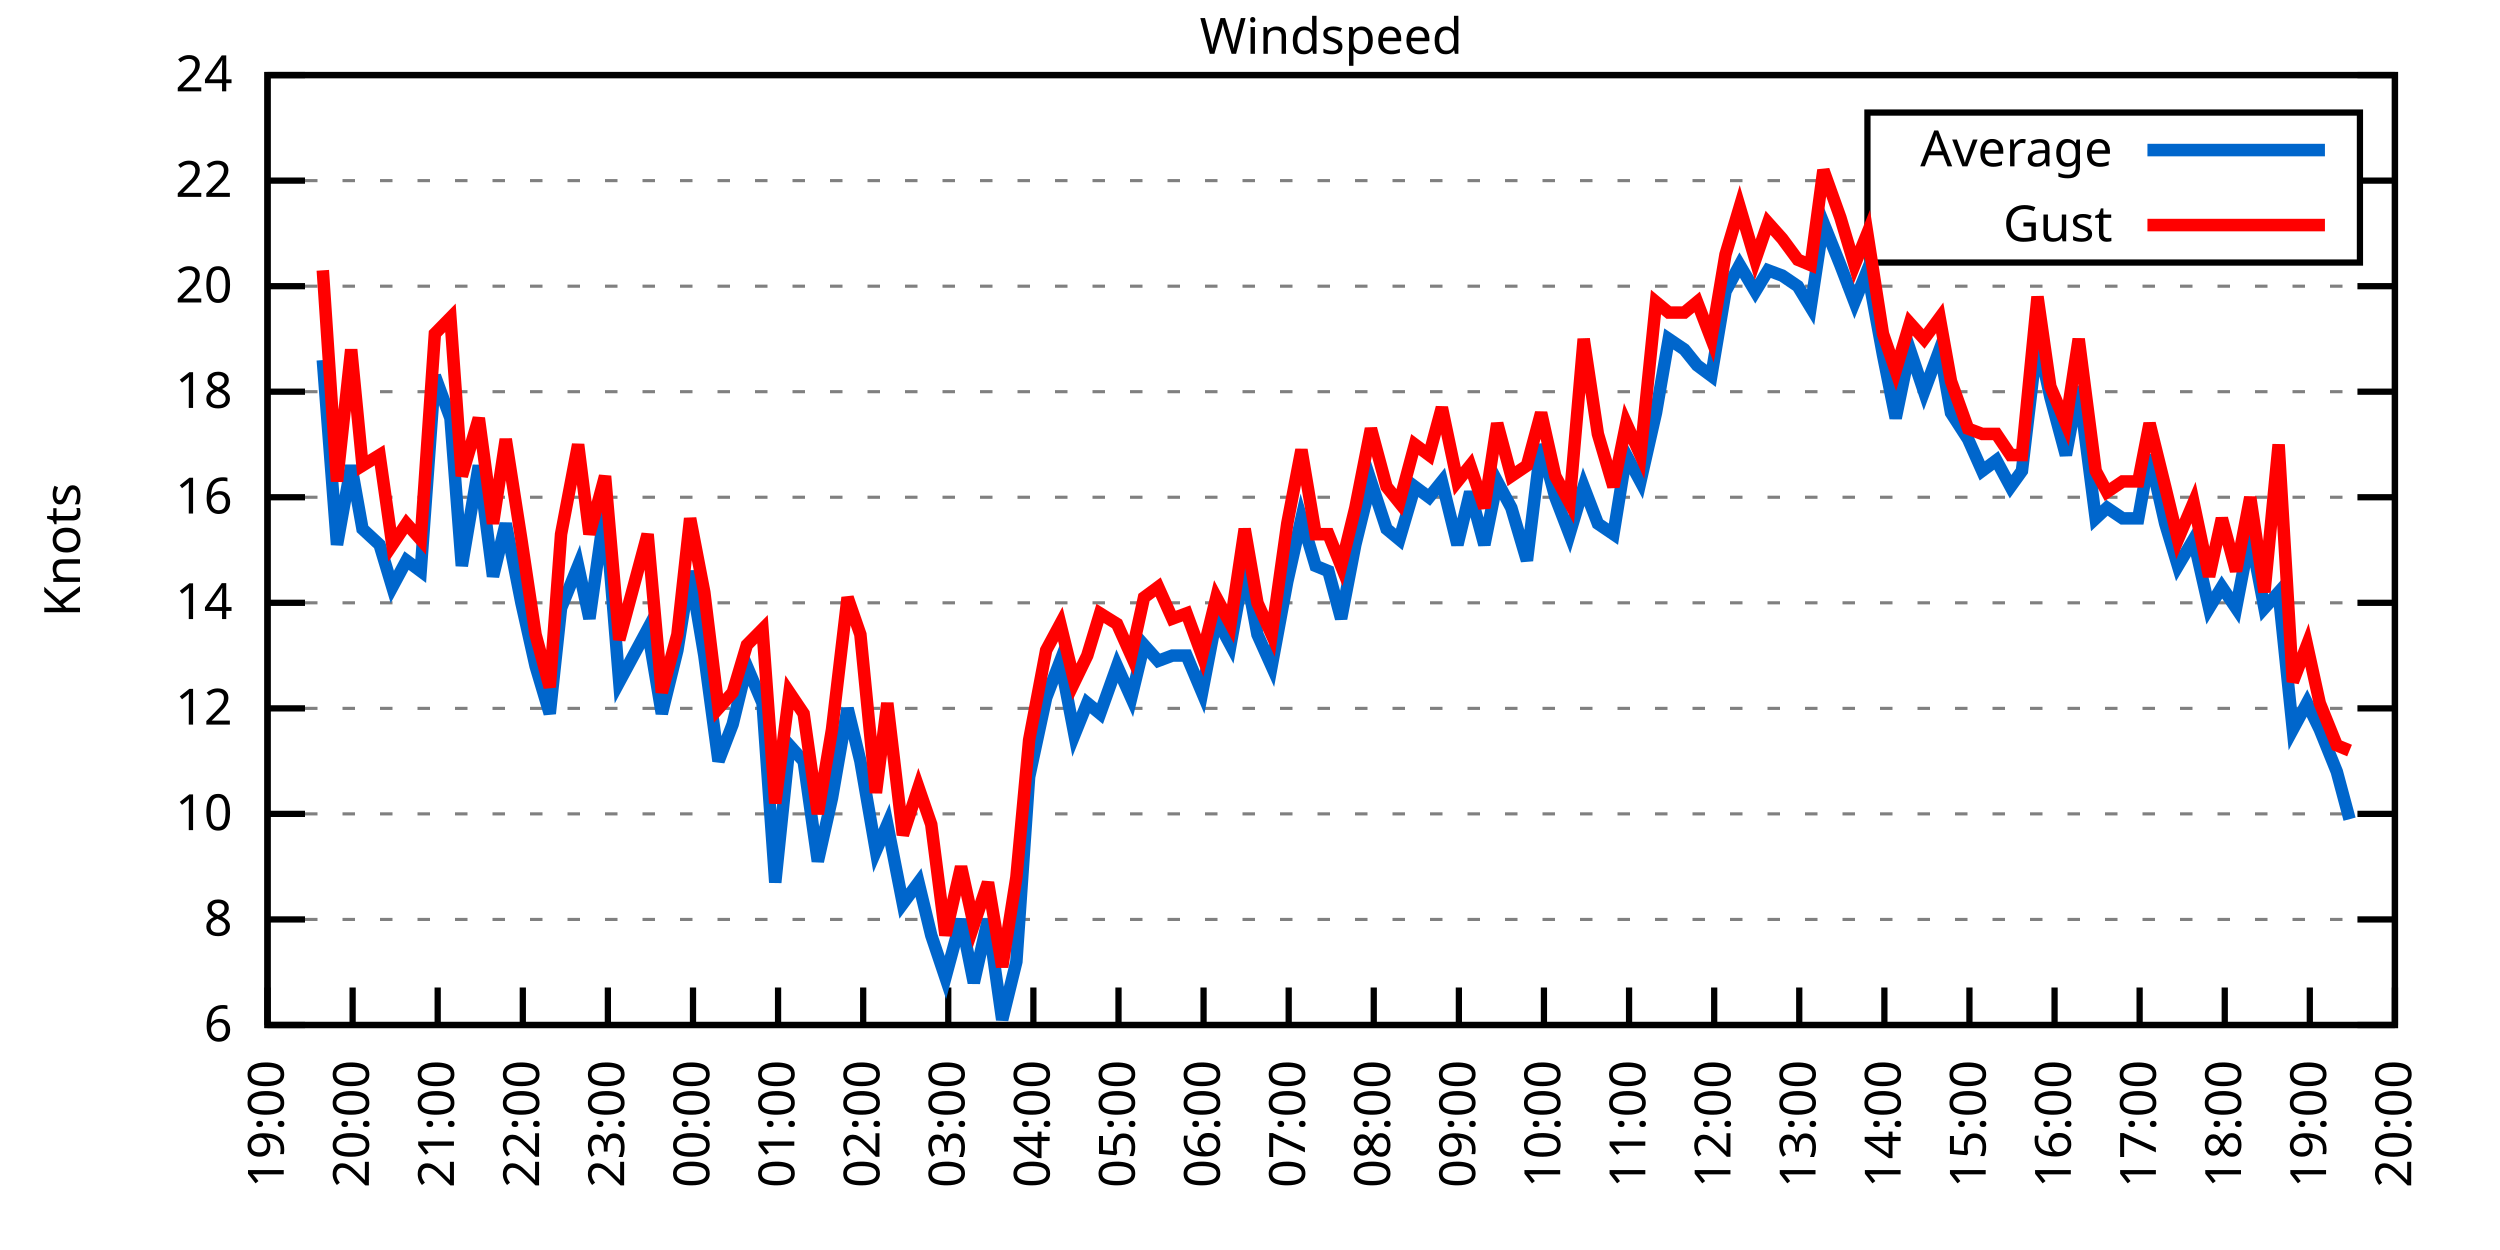
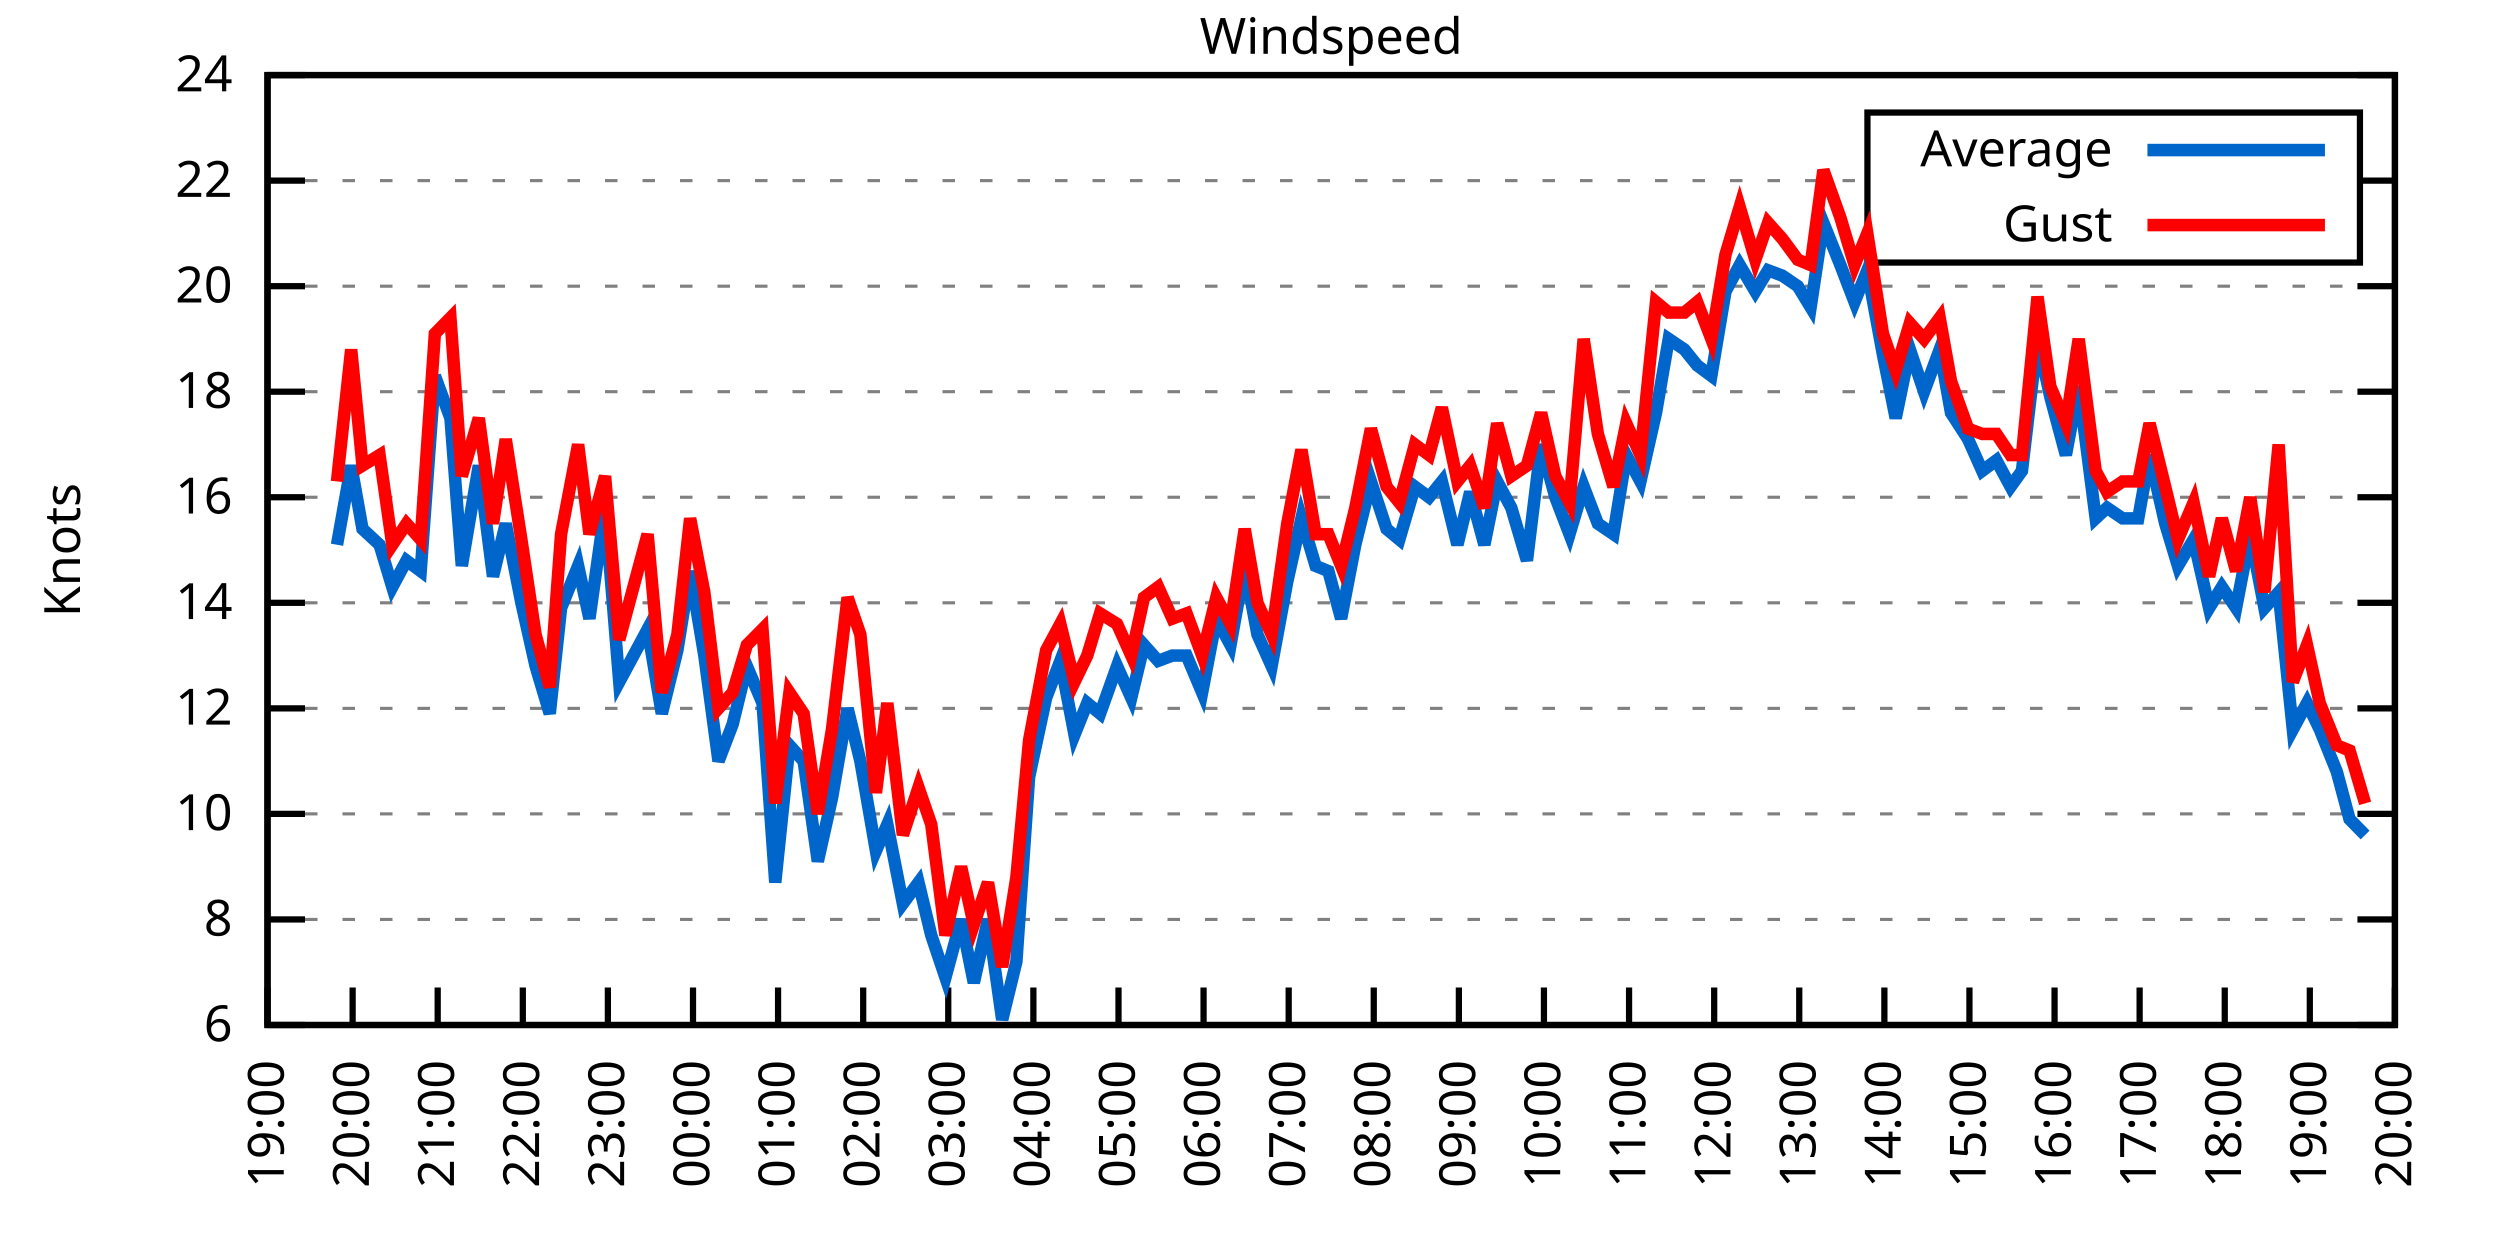
<svg xmlns="http://www.w3.org/2000/svg" xmlns:xlink="http://www.w3.org/1999/xlink" width="400" height="200" viewBox="0 0 400 200">
  <g id="gnuplot_canvas">
    <rect x="0" y="0" width="400" height="200" fill="none" />
    <defs>
      <circle id="gpDot" r="0.5" stroke-width="0.5" stroke="currentColor" />
      <path id="gpPt0" stroke-width="0.333" stroke="currentColor" d="M-1,0 h2 M0,-1 v2" />
      <path id="gpPt1" stroke-width="0.333" stroke="currentColor" d="M-1,-1 L1,1 M1,-1 L-1,1" />
      <path id="gpPt2" stroke-width="0.333" stroke="currentColor" d="M-1,0 L1,0 M0,-1 L0,1 M-1,-1 L1,1 M-1,1 L1,-1" />
      <rect id="gpPt3" stroke-width="0.333" stroke="currentColor" x="-1" y="-1" width="2" height="2" />
      <rect id="gpPt4" stroke-width="0.333" stroke="currentColor" fill="currentColor" x="-1" y="-1" width="2" height="2" />
      <circle id="gpPt5" stroke-width="0.333" stroke="currentColor" cx="0" cy="0" r="1" />
      <use xlink:href="#gpPt5" id="gpPt6" fill="currentColor" stroke="none" />
      <path id="gpPt7" stroke-width="0.333" stroke="currentColor" d="M0,-1.33 L-1.33,0.67 L1.33,0.67 z" />
      <use xlink:href="#gpPt7" id="gpPt8" fill="currentColor" stroke="none" />
      <use xlink:href="#gpPt7" id="gpPt9" stroke="currentColor" transform="rotate(180)" />
      <use xlink:href="#gpPt9" id="gpPt10" fill="currentColor" stroke="none" />
      <use xlink:href="#gpPt3" id="gpPt11" stroke="currentColor" transform="rotate(45)" />
      <use xlink:href="#gpPt11" id="gpPt12" fill="currentColor" stroke="none" />
      <path id="gpPt13" stroke-width="0.333" stroke="currentColor" d="M0,1.330 L1.265,0.411 L0.782,-1.067 L-0.782,-1.076 L-1.265,0.411 z" />
      <use xlink:href="#gpPt13" id="gpPt14" fill="currentColor" stroke="none" />
      <filter id="textbox" filterUnits="objectBoundingBox" x="0" y="0" height="1" width="1">
        <feFlood flood-color="white" flood-opacity="1" result="bgnd" />
        <feComposite in="SourceGraphic" in2="bgnd" operator="atop" />
      </filter>
      <filter id="greybox" filterUnits="objectBoundingBox" x="0" y="0" height="1" width="1">
        <feFlood flood-color="lightgrey" flood-opacity="1" result="grey" />
        <feComposite in="SourceGraphic" in2="grey" operator="atop" />
      </filter>
    </defs>
    <g fill="none" color="white" stroke="currentColor" stroke-width="1.00" stroke-linecap="butt" stroke-linejoin="miter">
</g>
    <g fill="none" color="black" stroke="currentColor" stroke-width="1.00" stroke-linecap="butt" stroke-linejoin="miter">
      <g stroke="none" shape-rendering="crispEdges">
        <polygon fill="rgb(255, 255, 255)" points="42.80,164.00 383.18,164.00 383.18,12.02 42.80,12.02 " />
      </g>
    </g>
    <g fill="none" color="black" stroke="currentColor" stroke-width="1.00" stroke-linecap="butt" stroke-linejoin="miter">
</g>
    <g fill="none" color="black" stroke="black" stroke-width="0.50" stroke-linecap="butt" stroke-linejoin="miter">
</g>
    <g fill="none" color="gray" stroke="currentColor" stroke-width="0.50" stroke-linecap="butt" stroke-linejoin="miter">
      <path stroke="gray" stroke-dasharray="2,4" class="gridline" d="M42.80,164.00 L383.19,164.00  " />
    </g>
    <g fill="none" color="gray" stroke="gray" stroke-width="1.00" stroke-linecap="butt" stroke-linejoin="miter">
</g>
    <g fill="none" color="black" stroke="currentColor" stroke-width="1.00" stroke-linecap="butt" stroke-linejoin="miter">
      <path stroke="black" d="M42.80,164.00 L48.80,164.00 M383.19,164.00 L377.19,164.00  " />
      <g transform="translate(37.20,166.60)" stroke="none" fill="black" font-family="Sans" font-size="8.00" text-anchor="end">
        <text>
          <tspan font-family="Sans"> 6</tspan>
        </text>
      </g>
    </g>
    <g fill="none" color="black" stroke="currentColor" stroke-width="1.00" stroke-linecap="butt" stroke-linejoin="miter">
</g>
    <g fill="none" color="black" stroke="black" stroke-width="0.50" stroke-linecap="butt" stroke-linejoin="miter">
</g>
    <g fill="none" color="gray" stroke="currentColor" stroke-width="0.50" stroke-linecap="butt" stroke-linejoin="miter">
      <path stroke="gray" stroke-dasharray="2,4" class="gridline" d="M42.80,147.11 L383.19,147.11  " />
    </g>
    <g fill="none" color="gray" stroke="gray" stroke-width="1.00" stroke-linecap="butt" stroke-linejoin="miter">
</g>
    <g fill="none" color="black" stroke="currentColor" stroke-width="1.00" stroke-linecap="butt" stroke-linejoin="miter">
      <path stroke="black" d="M42.80,147.11 L48.80,147.11 M383.19,147.11 L377.19,147.11  " />
      <g transform="translate(37.20,149.71)" stroke="none" fill="black" font-family="Sans" font-size="8.00" text-anchor="end">
        <text>
          <tspan font-family="Sans"> 8</tspan>
        </text>
      </g>
    </g>
    <g fill="none" color="black" stroke="currentColor" stroke-width="1.00" stroke-linecap="butt" stroke-linejoin="miter">
</g>
    <g fill="none" color="black" stroke="black" stroke-width="0.50" stroke-linecap="butt" stroke-linejoin="miter">
</g>
    <g fill="none" color="gray" stroke="currentColor" stroke-width="0.50" stroke-linecap="butt" stroke-linejoin="miter">
      <path stroke="gray" stroke-dasharray="2,4" class="gridline" d="M42.80,130.22 L383.19,130.22  " />
    </g>
    <g fill="none" color="gray" stroke="gray" stroke-width="1.00" stroke-linecap="butt" stroke-linejoin="miter">
</g>
    <g fill="none" color="black" stroke="currentColor" stroke-width="1.00" stroke-linecap="butt" stroke-linejoin="miter">
      <path stroke="black" d="M42.80,130.22 L48.80,130.22 M383.19,130.22 L377.19,130.22  " />
      <g transform="translate(37.20,132.82)" stroke="none" fill="black" font-family="Sans" font-size="8.00" text-anchor="end">
        <text>
          <tspan font-family="Sans"> 10</tspan>
        </text>
      </g>
    </g>
    <g fill="none" color="black" stroke="currentColor" stroke-width="1.00" stroke-linecap="butt" stroke-linejoin="miter">
</g>
    <g fill="none" color="black" stroke="black" stroke-width="0.50" stroke-linecap="butt" stroke-linejoin="miter">
</g>
    <g fill="none" color="gray" stroke="currentColor" stroke-width="0.50" stroke-linecap="butt" stroke-linejoin="miter">
      <path stroke="gray" stroke-dasharray="2,4" class="gridline" d="M42.80,113.34 L383.19,113.34  " />
    </g>
    <g fill="none" color="gray" stroke="gray" stroke-width="1.00" stroke-linecap="butt" stroke-linejoin="miter">
</g>
    <g fill="none" color="black" stroke="currentColor" stroke-width="1.00" stroke-linecap="butt" stroke-linejoin="miter">
      <path stroke="black" d="M42.80,113.34 L48.80,113.34 M383.19,113.34 L377.19,113.34  " />
      <g transform="translate(37.20,115.94)" stroke="none" fill="black" font-family="Sans" font-size="8.00" text-anchor="end">
        <text>
          <tspan font-family="Sans"> 12</tspan>
        </text>
      </g>
    </g>
    <g fill="none" color="black" stroke="currentColor" stroke-width="1.00" stroke-linecap="butt" stroke-linejoin="miter">
</g>
    <g fill="none" color="black" stroke="black" stroke-width="0.50" stroke-linecap="butt" stroke-linejoin="miter">
</g>
    <g fill="none" color="gray" stroke="currentColor" stroke-width="0.50" stroke-linecap="butt" stroke-linejoin="miter">
      <path stroke="gray" stroke-dasharray="2,4" class="gridline" d="M42.80,96.45 L383.19,96.45  " />
    </g>
    <g fill="none" color="gray" stroke="gray" stroke-width="1.00" stroke-linecap="butt" stroke-linejoin="miter">
</g>
    <g fill="none" color="black" stroke="currentColor" stroke-width="1.00" stroke-linecap="butt" stroke-linejoin="miter">
      <path stroke="black" d="M42.80,96.45 L48.80,96.45 M383.19,96.45 L377.19,96.45  " />
      <g transform="translate(37.20,99.05)" stroke="none" fill="black" font-family="Sans" font-size="8.00" text-anchor="end">
        <text>
          <tspan font-family="Sans"> 14</tspan>
        </text>
      </g>
    </g>
    <g fill="none" color="black" stroke="currentColor" stroke-width="1.00" stroke-linecap="butt" stroke-linejoin="miter">
</g>
    <g fill="none" color="black" stroke="black" stroke-width="0.50" stroke-linecap="butt" stroke-linejoin="miter">
</g>
    <g fill="none" color="gray" stroke="currentColor" stroke-width="0.50" stroke-linecap="butt" stroke-linejoin="miter">
      <path stroke="gray" stroke-dasharray="2,4" class="gridline" d="M42.80,79.56 L383.19,79.56  " />
    </g>
    <g fill="none" color="gray" stroke="gray" stroke-width="1.00" stroke-linecap="butt" stroke-linejoin="miter">
</g>
    <g fill="none" color="black" stroke="currentColor" stroke-width="1.00" stroke-linecap="butt" stroke-linejoin="miter">
      <path stroke="black" d="M42.80,79.56 L48.80,79.56 M383.19,79.56 L377.19,79.56  " />
      <g transform="translate(37.20,82.16)" stroke="none" fill="black" font-family="Sans" font-size="8.00" text-anchor="end">
        <text>
          <tspan font-family="Sans"> 16</tspan>
        </text>
      </g>
    </g>
    <g fill="none" color="black" stroke="currentColor" stroke-width="1.00" stroke-linecap="butt" stroke-linejoin="miter">
</g>
    <g fill="none" color="black" stroke="black" stroke-width="0.50" stroke-linecap="butt" stroke-linejoin="miter">
</g>
    <g fill="none" color="gray" stroke="currentColor" stroke-width="0.50" stroke-linecap="butt" stroke-linejoin="miter">
      <path stroke="gray" stroke-dasharray="2,4" class="gridline" d="M42.80,62.67 L383.19,62.67  " />
    </g>
    <g fill="none" color="gray" stroke="gray" stroke-width="1.00" stroke-linecap="butt" stroke-linejoin="miter">
</g>
    <g fill="none" color="black" stroke="currentColor" stroke-width="1.00" stroke-linecap="butt" stroke-linejoin="miter">
      <path stroke="black" d="M42.80,62.67 L48.80,62.67 M383.19,62.67 L377.19,62.67  " />
      <g transform="translate(37.20,65.27)" stroke="none" fill="black" font-family="Sans" font-size="8.00" text-anchor="end">
        <text>
          <tspan font-family="Sans"> 18</tspan>
        </text>
      </g>
    </g>
    <g fill="none" color="black" stroke="currentColor" stroke-width="1.00" stroke-linecap="butt" stroke-linejoin="miter">
</g>
    <g fill="none" color="black" stroke="black" stroke-width="0.50" stroke-linecap="butt" stroke-linejoin="miter">
</g>
    <g fill="none" color="gray" stroke="currentColor" stroke-width="0.50" stroke-linecap="butt" stroke-linejoin="miter">
      <path stroke="gray" stroke-dasharray="2,4" class="gridline" d="M42.80,45.79 L383.19,45.79  " />
    </g>
    <g fill="none" color="gray" stroke="gray" stroke-width="1.00" stroke-linecap="butt" stroke-linejoin="miter">
</g>
    <g fill="none" color="black" stroke="currentColor" stroke-width="1.00" stroke-linecap="butt" stroke-linejoin="miter">
      <path stroke="black" d="M42.80,45.79 L48.80,45.79 M383.19,45.79 L377.19,45.79  " />
      <g transform="translate(37.20,48.39)" stroke="none" fill="black" font-family="Sans" font-size="8.00" text-anchor="end">
        <text>
          <tspan font-family="Sans"> 20</tspan>
        </text>
      </g>
    </g>
    <g fill="none" color="black" stroke="currentColor" stroke-width="1.00" stroke-linecap="butt" stroke-linejoin="miter">
</g>
    <g fill="none" color="black" stroke="black" stroke-width="0.50" stroke-linecap="butt" stroke-linejoin="miter">
</g>
    <g fill="none" color="gray" stroke="currentColor" stroke-width="0.50" stroke-linecap="butt" stroke-linejoin="miter">
      <path stroke="gray" stroke-dasharray="2,4" class="gridline" d="M42.80,28.90 L298.79,28.90 M377.59,28.90 L383.19,28.90  " />
    </g>
    <g fill="none" color="gray" stroke="gray" stroke-width="1.00" stroke-linecap="butt" stroke-linejoin="miter">
</g>
    <g fill="none" color="black" stroke="currentColor" stroke-width="1.00" stroke-linecap="butt" stroke-linejoin="miter">
      <path stroke="black" d="M42.80,28.90 L48.80,28.90 M383.19,28.90 L377.19,28.90  " />
      <g transform="translate(37.20,31.50)" stroke="none" fill="black" font-family="Sans" font-size="8.00" text-anchor="end">
        <text>
          <tspan font-family="Sans"> 22</tspan>
        </text>
      </g>
    </g>
    <g fill="none" color="black" stroke="currentColor" stroke-width="1.00" stroke-linecap="butt" stroke-linejoin="miter">
</g>
    <g fill="none" color="black" stroke="black" stroke-width="0.50" stroke-linecap="butt" stroke-linejoin="miter">
</g>
    <g fill="none" color="gray" stroke="currentColor" stroke-width="0.50" stroke-linecap="butt" stroke-linejoin="miter">
      <path stroke="gray" stroke-dasharray="2,4" class="gridline" d="M42.80,12.01 L383.19,12.01  " />
    </g>
    <g fill="none" color="gray" stroke="gray" stroke-width="1.00" stroke-linecap="butt" stroke-linejoin="miter">
</g>
    <g fill="none" color="black" stroke="currentColor" stroke-width="1.00" stroke-linecap="butt" stroke-linejoin="miter">
      <path stroke="black" d="M42.80,12.01 L48.80,12.01 M383.19,12.01 L377.19,12.01  " />
      <g transform="translate(37.20,14.61)" stroke="none" fill="black" font-family="Sans" font-size="8.00" text-anchor="end">
        <text>
          <tspan font-family="Sans"> 24</tspan>
        </text>
      </g>
    </g>
    <g fill="none" color="black" stroke="currentColor" stroke-width="1.00" stroke-linecap="butt" stroke-linejoin="miter">
      <path stroke="black" d="M42.80,164.00 L42.80,158.00  " />
      <g transform="translate(45.40,169.60) rotate(270.00)" stroke="none" fill="black" font-family="Sans" font-size="8.00" text-anchor="end">
        <text>
          <tspan font-family="Sans">19:00</tspan>
        </text>
      </g>
    </g>
    <g fill="none" color="black" stroke="currentColor" stroke-width="1.00" stroke-linecap="butt" stroke-linejoin="miter">
      <path stroke="black" d="M56.42,164.00 L56.42,158.00  " />
      <g transform="translate(59.02,169.60) rotate(270.00)" stroke="none" fill="black" font-family="Sans" font-size="8.00" text-anchor="end">
        <text>
          <tspan font-family="Sans">20:00</tspan>
        </text>
      </g>
    </g>
    <g fill="none" color="black" stroke="currentColor" stroke-width="1.00" stroke-linecap="butt" stroke-linejoin="miter">
      <path stroke="black" d="M70.03,164.00 L70.03,158.00  " />
      <g transform="translate(72.63,169.60) rotate(270.00)" stroke="none" fill="black" font-family="Sans" font-size="8.00" text-anchor="end">
        <text>
          <tspan font-family="Sans">21:00</tspan>
        </text>
      </g>
    </g>
    <g fill="none" color="black" stroke="currentColor" stroke-width="1.00" stroke-linecap="butt" stroke-linejoin="miter">
      <path stroke="black" d="M83.65,164.00 L83.65,158.00  " />
      <g transform="translate(86.25,169.60) rotate(270.00)" stroke="none" fill="black" font-family="Sans" font-size="8.00" text-anchor="end">
        <text>
          <tspan font-family="Sans">22:00</tspan>
        </text>
      </g>
    </g>
    <g fill="none" color="black" stroke="currentColor" stroke-width="1.00" stroke-linecap="butt" stroke-linejoin="miter">
      <path stroke="black" d="M97.26,164.00 L97.26,158.00  " />
      <g transform="translate(99.86,169.60) rotate(270.00)" stroke="none" fill="black" font-family="Sans" font-size="8.00" text-anchor="end">
        <text>
          <tspan font-family="Sans">23:00</tspan>
        </text>
      </g>
    </g>
    <g fill="none" color="black" stroke="currentColor" stroke-width="1.00" stroke-linecap="butt" stroke-linejoin="miter">
      <path stroke="black" d="M110.88,164.00 L110.88,158.00  " />
      <g transform="translate(113.48,169.60) rotate(270.00)" stroke="none" fill="black" font-family="Sans" font-size="8.00" text-anchor="end">
        <text>
          <tspan font-family="Sans">00:00</tspan>
        </text>
      </g>
    </g>
    <g fill="none" color="black" stroke="currentColor" stroke-width="1.00" stroke-linecap="butt" stroke-linejoin="miter">
      <path stroke="black" d="M124.49,164.00 L124.49,158.00  " />
      <g transform="translate(127.09,169.60) rotate(270.00)" stroke="none" fill="black" font-family="Sans" font-size="8.00" text-anchor="end">
        <text>
          <tspan font-family="Sans">01:00</tspan>
        </text>
      </g>
    </g>
    <g fill="none" color="black" stroke="currentColor" stroke-width="1.00" stroke-linecap="butt" stroke-linejoin="miter">
      <path stroke="black" d="M138.11,164.00 L138.11,158.00  " />
      <g transform="translate(140.71,169.60) rotate(270.00)" stroke="none" fill="black" font-family="Sans" font-size="8.00" text-anchor="end">
        <text>
          <tspan font-family="Sans">02:00</tspan>
        </text>
      </g>
    </g>
    <g fill="none" color="black" stroke="currentColor" stroke-width="1.00" stroke-linecap="butt" stroke-linejoin="miter">
      <path stroke="black" d="M151.72,164.00 L151.72,158.00  " />
      <g transform="translate(154.32,169.60) rotate(270.00)" stroke="none" fill="black" font-family="Sans" font-size="8.00" text-anchor="end">
        <text>
          <tspan font-family="Sans">03:00</tspan>
        </text>
      </g>
    </g>
    <g fill="none" color="black" stroke="currentColor" stroke-width="1.00" stroke-linecap="butt" stroke-linejoin="miter">
      <path stroke="black" d="M165.34,164.00 L165.34,158.00  " />
      <g transform="translate(167.94,169.60) rotate(270.00)" stroke="none" fill="black" font-family="Sans" font-size="8.00" text-anchor="end">
        <text>
          <tspan font-family="Sans">04:00</tspan>
        </text>
      </g>
    </g>
    <g fill="none" color="black" stroke="currentColor" stroke-width="1.00" stroke-linecap="butt" stroke-linejoin="miter">
      <path stroke="black" d="M178.96,164.00 L178.96,158.00  " />
      <g transform="translate(181.56,169.60) rotate(270.00)" stroke="none" fill="black" font-family="Sans" font-size="8.00" text-anchor="end">
        <text>
          <tspan font-family="Sans">05:00</tspan>
        </text>
      </g>
    </g>
    <g fill="none" color="black" stroke="currentColor" stroke-width="1.00" stroke-linecap="butt" stroke-linejoin="miter">
      <path stroke="black" d="M192.57,164.00 L192.57,158.00  " />
      <g transform="translate(195.17,169.60) rotate(270.00)" stroke="none" fill="black" font-family="Sans" font-size="8.00" text-anchor="end">
        <text>
          <tspan font-family="Sans">06:00</tspan>
        </text>
      </g>
    </g>
    <g fill="none" color="black" stroke="currentColor" stroke-width="1.00" stroke-linecap="butt" stroke-linejoin="miter">
      <path stroke="black" d="M206.19,164.00 L206.19,158.00  " />
      <g transform="translate(208.79,169.60) rotate(270.00)" stroke="none" fill="black" font-family="Sans" font-size="8.00" text-anchor="end">
        <text>
          <tspan font-family="Sans">07:00</tspan>
        </text>
      </g>
    </g>
    <g fill="none" color="black" stroke="currentColor" stroke-width="1.00" stroke-linecap="butt" stroke-linejoin="miter">
      <path stroke="black" d="M219.80,164.00 L219.80,158.00  " />
      <g transform="translate(222.40,169.60) rotate(270.00)" stroke="none" fill="black" font-family="Sans" font-size="8.00" text-anchor="end">
        <text>
          <tspan font-family="Sans">08:00</tspan>
        </text>
      </g>
    </g>
    <g fill="none" color="black" stroke="currentColor" stroke-width="1.00" stroke-linecap="butt" stroke-linejoin="miter">
      <path stroke="black" d="M233.42,164.00 L233.42,158.00  " />
      <g transform="translate(236.02,169.60) rotate(270.00)" stroke="none" fill="black" font-family="Sans" font-size="8.00" text-anchor="end">
        <text>
          <tspan font-family="Sans">09:00</tspan>
        </text>
      </g>
    </g>
    <g fill="none" color="black" stroke="currentColor" stroke-width="1.00" stroke-linecap="butt" stroke-linejoin="miter">
      <path stroke="black" d="M247.03,164.00 L247.03,158.00  " />
      <g transform="translate(249.63,169.60) rotate(270.00)" stroke="none" fill="black" font-family="Sans" font-size="8.00" text-anchor="end">
        <text>
          <tspan font-family="Sans">10:00</tspan>
        </text>
      </g>
    </g>
    <g fill="none" color="black" stroke="currentColor" stroke-width="1.00" stroke-linecap="butt" stroke-linejoin="miter">
      <path stroke="black" d="M260.65,164.00 L260.65,158.00  " />
      <g transform="translate(263.25,169.60) rotate(270.00)" stroke="none" fill="black" font-family="Sans" font-size="8.00" text-anchor="end">
        <text>
          <tspan font-family="Sans">11:00</tspan>
        </text>
      </g>
    </g>
    <g fill="none" color="black" stroke="currentColor" stroke-width="1.00" stroke-linecap="butt" stroke-linejoin="miter">
      <path stroke="black" d="M274.27,164.00 L274.27,158.00  " />
      <g transform="translate(276.87,169.60) rotate(270.00)" stroke="none" fill="black" font-family="Sans" font-size="8.00" text-anchor="end">
        <text>
          <tspan font-family="Sans">12:00</tspan>
        </text>
      </g>
    </g>
    <g fill="none" color="black" stroke="currentColor" stroke-width="1.00" stroke-linecap="butt" stroke-linejoin="miter">
      <path stroke="black" d="M287.88,164.00 L287.88,158.00  " />
      <g transform="translate(290.48,169.60) rotate(270.00)" stroke="none" fill="black" font-family="Sans" font-size="8.00" text-anchor="end">
        <text>
          <tspan font-family="Sans">13:00</tspan>
        </text>
      </g>
    </g>
    <g fill="none" color="black" stroke="currentColor" stroke-width="1.00" stroke-linecap="butt" stroke-linejoin="miter">
      <path stroke="black" d="M301.50,164.00 L301.50,158.00  " />
      <g transform="translate(304.10,169.60) rotate(270.00)" stroke="none" fill="black" font-family="Sans" font-size="8.00" text-anchor="end">
        <text>
          <tspan font-family="Sans">14:00</tspan>
        </text>
      </g>
    </g>
    <g fill="none" color="black" stroke="currentColor" stroke-width="1.00" stroke-linecap="butt" stroke-linejoin="miter">
      <path stroke="black" d="M315.11,164.00 L315.11,158.00  " />
      <g transform="translate(317.71,169.60) rotate(270.00)" stroke="none" fill="black" font-family="Sans" font-size="8.00" text-anchor="end">
        <text>
          <tspan font-family="Sans">15:00</tspan>
        </text>
      </g>
    </g>
    <g fill="none" color="black" stroke="currentColor" stroke-width="1.00" stroke-linecap="butt" stroke-linejoin="miter">
      <path stroke="black" d="M328.73,164.00 L328.73,158.00  " />
      <g transform="translate(331.33,169.60) rotate(270.00)" stroke="none" fill="black" font-family="Sans" font-size="8.00" text-anchor="end">
        <text>
          <tspan font-family="Sans">16:00</tspan>
        </text>
      </g>
    </g>
    <g fill="none" color="black" stroke="currentColor" stroke-width="1.00" stroke-linecap="butt" stroke-linejoin="miter">
      <path stroke="black" d="M342.34,164.00 L342.34,158.00  " />
      <g transform="translate(344.94,169.60) rotate(270.00)" stroke="none" fill="black" font-family="Sans" font-size="8.00" text-anchor="end">
        <text>
          <tspan font-family="Sans">17:00</tspan>
        </text>
      </g>
    </g>
    <g fill="none" color="black" stroke="currentColor" stroke-width="1.00" stroke-linecap="butt" stroke-linejoin="miter">
      <path stroke="black" d="M355.96,164.00 L355.96,158.00  " />
      <g transform="translate(358.56,169.60) rotate(270.00)" stroke="none" fill="black" font-family="Sans" font-size="8.00" text-anchor="end">
        <text>
          <tspan font-family="Sans">18:00</tspan>
        </text>
      </g>
    </g>
    <g fill="none" color="black" stroke="currentColor" stroke-width="1.00" stroke-linecap="butt" stroke-linejoin="miter">
      <path stroke="black" d="M369.57,164.00 L369.57,158.00  " />
      <g transform="translate(372.17,169.60) rotate(270.00)" stroke="none" fill="black" font-family="Sans" font-size="8.00" text-anchor="end">
        <text>
          <tspan font-family="Sans">19:00</tspan>
        </text>
      </g>
    </g>
    <g fill="none" color="black" stroke="currentColor" stroke-width="1.00" stroke-linecap="butt" stroke-linejoin="miter">
      <path stroke="black" d="M383.19,164.00 L383.19,158.00  " />
      <g transform="translate(385.79,169.60) rotate(270.00)" stroke="none" fill="black" font-family="Sans" font-size="8.00" text-anchor="end">
        <text>
          <tspan font-family="Sans">20:00</tspan>
        </text>
      </g>
    </g>
    <g fill="none" color="black" stroke="currentColor" stroke-width="1.00" stroke-linecap="butt" stroke-linejoin="miter">
</g>
    <g fill="none" color="black" stroke="currentColor" stroke-width="1.00" stroke-linecap="butt" stroke-linejoin="miter">
      <path stroke="black" d="M42.80,12.01 L42.80,164.00 L383.19,164.00 L383.19,12.01 L42.80,12.01 Z  " />
    </g>
    <g fill="none" color="black" stroke="currentColor" stroke-width="1.00" stroke-linecap="butt" stroke-linejoin="miter">
</g>
    <g fill="none" color="black" stroke="currentColor" stroke-width="1.00" stroke-linecap="butt" stroke-linejoin="miter">
      <path stroke="black" d="M298.79,42.01 L298.79,18.01 L377.59,18.01 L377.59,42.01 L298.79,42.01 Z  " />
    </g>
    <g id="Windspeed_plot_1">
      <g fill="none" color="white" stroke="black" stroke-width="2.00" stroke-linecap="butt" stroke-linejoin="miter">
</g>
      <g fill="none" color="black" stroke="currentColor" stroke-width="2.00" stroke-linecap="butt" stroke-linejoin="miter">
        <g transform="translate(337.99,26.61)" stroke="none" fill="black" font-family="Sans" font-size="8.00" text-anchor="end">
          <text>
            <tspan font-family="Sans">Average</tspan>
          </text>
        </g>
      </g>
      <g fill="none" color="black" stroke="currentColor" stroke-width="2.00" stroke-linecap="butt" stroke-linejoin="miter">
-         <path stroke="rgb(  0, 102, 204)" d="M343.59,24.01 L371.99,24.01 M51.65,57.61 L53.92,87.16 L56.19,74.49 L58.00,84.63 L60.73,87.16 L62.77,93.92   L65.04,89.69 L67.31,91.38 L69.58,60.14 L72.07,66.90 L73.89,90.54 L76.61,74.49 L78.88,92.23 L80.92,83.78   L83.42,96.45 L85.69,106.58 L87.96,114.18 L89.77,97.29 L92.50,90.54 L94.31,98.98 L96.81,81.25 L99.08,109.11   L103.62,100.67 L105.89,114.18 L108.38,104.05 L110.42,91.38 L112.69,104.89 L114.96,121.78 L117.23,115.87 L119.50,106.58   L122.00,112.49 L124.04,141.20 L126.31,119.25 L128.58,121.78 L130.85,137.82 L133.12,127.69 L135.61,113.34 L137.66,121.78   L140.15,136.14 L141.97,131.91 L144.46,144.58 L146.96,141.20 L149.00,149.65 L151.27,156.40 L153.77,147.11 L155.81,157.24   L158.08,147.11 L160.35,163.16 L162.62,153.87 L164.66,124.31 L167.38,111.65 L169.65,105.74 L171.92,117.56 L173.96,112.49   L176.01,114.18 L178.73,106.58 L181.00,111.65 L183.04,103.20 L185.31,105.74 L187.58,104.89 L189.85,104.89 L192.34,110.80   L194.61,98.98 L196.88,103.20 L199.15,90.54 L201.19,101.52 L203.46,106.58 L205.96,93.07 L208.23,82.94 L210.50,90.54   L212.54,91.38 L214.58,98.98 L216.85,87.16 L219.35,77.03 L221.85,84.63 L223.89,86.32 L226.38,77.87 L228.65,79.56   L230.70,77.03 L233.19,87.16 L235.23,78.72 L237.50,87.16 L239.55,77.03 L241.81,81.25 L244.31,89.69 L246.58,71.12   L248.85,79.56 L251.12,85.47 L253.39,77.87 L255.66,83.78 L258.15,85.47 L260.20,72.81 L262.47,77.03 L264.96,66.05   L267.00,54.23 L269.50,55.92 L271.54,58.45 L273.81,60.14 L276.08,46.63 L278.35,42.41 L280.85,46.63 L282.89,43.25   L285.16,44.10 L287.65,45.79 L289.70,49.16 L291.74,35.65 L294.46,42.41 L296.73,48.32 L298.77,43.25 L301.27,56.76   L303.31,66.90 L305.58,55.92 L307.85,62.67 L310.35,55.92 L312.16,66.05 L314.89,70.27 L317.15,75.34 L319.42,73.65   L321.69,77.87 L323.51,75.34 L326.00,54.23 L328.05,63.52 L330.54,72.81 L332.59,61.83 L335.31,82.94 L337.12,81.25   L339.62,82.94 L342.12,82.94 L343.93,72.81 L346.43,83.78 L348.47,90.54 L350.97,86.32 L353.46,97.29 L355.50,93.92   L357.77,97.29 L360.04,85.47 L362.31,97.29 L364.58,94.76 L366.85,116.71 L369.12,112.49 L371.16,116.71 L373.89,123.47   L375.93,131.07  " />
+         <path stroke="rgb(  0, 102, 204)" d="M343.59,24.01 L371.99,24.01 M53.92,87.16 L56.19,74.49 L58.00,84.63 L60.73,87.16 L62.77,93.92 L65.04,89.69   L67.31,91.38 L69.58,60.14 L72.07,66.90 L73.89,90.54 L76.61,74.49 L78.88,92.23 L80.92,83.78 L83.42,96.45   L85.69,106.58 L87.96,114.18 L89.77,97.29 L92.50,90.54 L94.31,98.98 L96.81,81.25 L99.08,109.11 L103.62,100.67   L105.89,114.18 L108.38,104.05 L110.42,91.38 L112.69,104.89 L114.96,121.78 L117.23,115.87 L119.50,106.58 L122.00,112.49   L124.04,141.20 L126.31,119.25 L128.58,121.78 L130.85,137.82 L133.12,127.69 L135.61,113.34 L137.66,121.78 L140.15,136.14   L141.97,131.91 L144.46,144.58 L146.96,141.20 L149.00,149.65 L151.27,156.40 L153.77,147.11 L155.81,157.24 L158.08,147.11   L160.35,163.16 L162.62,153.87 L164.66,124.31 L167.38,111.65 L169.65,105.74 L171.92,117.56 L173.96,112.49 L176.01,114.18   L178.73,106.58 L181.00,111.65 L183.04,103.20 L185.31,105.74 L187.58,104.89 L189.85,104.89 L192.34,110.80 L194.61,98.98   L196.88,103.20 L199.15,90.54 L201.19,101.52 L203.46,106.58 L205.96,93.07 L208.23,82.94 L210.50,90.54 L212.54,91.38   L214.58,98.98 L216.85,87.16 L219.35,77.03 L221.85,84.63 L223.89,86.32 L226.38,77.87 L228.65,79.56 L230.70,77.03   L233.19,87.16 L235.23,78.72 L237.50,87.16 L239.55,77.03 L241.81,81.25 L244.31,89.69 L246.58,71.12 L248.85,79.56   L251.12,85.47 L253.39,77.87 L255.66,83.78 L258.15,85.47 L260.20,72.81 L262.47,77.03 L264.96,66.05 L267.00,54.23   L269.50,55.92 L271.54,58.45 L273.81,60.14 L276.08,46.63 L278.35,42.41 L280.85,46.63 L282.89,43.25 L285.16,44.10   L287.65,45.79 L289.70,49.16 L291.74,35.65 L294.46,42.41 L296.73,48.32 L298.77,43.25 L301.27,56.76 L303.31,66.90   L305.58,55.92 L307.85,62.67 L310.35,55.92 L312.16,66.05 L314.89,70.27 L317.15,75.34 L319.42,73.65 L321.69,77.87   L323.51,75.34 L326.00,54.23 L328.05,63.52 L330.54,72.81 L332.59,61.83 L335.31,82.94 L337.12,81.25 L339.62,82.94   L342.12,82.94 L343.93,72.81 L346.43,83.78 L348.47,90.54 L350.97,86.32 L353.46,97.29 L355.50,93.92 L357.77,97.29   L360.04,85.47 L362.31,97.29 L364.58,94.76 L366.85,116.71 L369.12,112.49 L371.16,116.71 L373.89,123.47 L375.93,131.07   L378.42,133.60  " />
      </g>
    </g>
    <g id="Windspeed_plot_2">
      <g fill="none" color="black" stroke="currentColor" stroke-width="2.00" stroke-linecap="butt" stroke-linejoin="miter">
        <g transform="translate(337.99,38.61)" stroke="none" fill="black" font-family="Sans" font-size="8.00" text-anchor="end">
          <text>
            <tspan font-family="Sans">Gust</tspan>
          </text>
        </g>
      </g>
      <g fill="none" color="black" stroke="currentColor" stroke-width="2.00" stroke-linecap="butt" stroke-linejoin="miter">
-         <path stroke="rgb(255,   0,   0)" d="M343.59,36.01 L371.99,36.01 M51.65,43.25 L53.92,77.03 L56.19,55.92 L58.00,74.49 L60.73,72.81 L62.77,87.16   L65.04,83.78 L67.31,86.32 L69.58,53.39 L72.07,50.85 L73.89,76.18 L76.61,66.90 L78.88,83.78 L80.92,70.27   L83.42,86.32 L85.69,101.52 L87.96,109.96 L89.77,85.47 L92.50,71.12 L94.31,85.47 L96.81,76.18 L99.08,102.36   L103.62,85.47 L105.89,110.80 L108.38,101.52 L110.42,82.94 L112.69,94.76 L114.96,113.34 L117.23,110.80 L119.50,103.20   L122.00,100.67 L124.04,128.54 L126.31,110.80 L128.58,114.18 L130.85,130.22 L133.12,116.71 L135.61,95.60 L137.66,101.52   L140.15,126.85 L141.97,112.49 L144.46,133.60 L146.96,126.00 L149.00,131.91 L151.27,149.65 L153.77,138.67 L155.81,147.96   L158.08,141.20 L160.35,154.71 L162.62,140.36 L164.66,118.40 L167.38,104.05 L169.65,99.83 L171.92,109.11 L173.96,104.89   L176.01,98.14 L178.73,99.83 L181.00,104.89 L183.04,95.60 L185.31,93.92 L187.58,98.98 L189.85,98.14 L192.34,104.89   L194.61,95.60 L196.88,99.83 L199.15,84.63 L201.19,96.45 L203.46,101.52 L205.96,83.78 L208.23,71.96 L210.50,85.47   L212.54,85.47 L214.58,90.54 L216.85,81.25 L219.35,68.58 L221.85,77.87 L223.89,80.41 L226.38,71.12 L228.65,72.81   L230.70,65.21 L233.19,77.03 L235.23,74.49 L237.50,81.25 L239.55,67.74 L241.81,76.18 L244.31,74.49 L246.58,66.05   L248.85,76.18 L251.12,80.41 L253.39,54.23 L255.66,69.43 L258.15,77.87 L260.20,67.74 L262.47,72.81 L264.96,48.32   L267.00,50.01 L269.50,50.01 L271.54,48.32 L273.81,54.23 L276.08,40.72 L278.35,33.12 L280.85,41.56 L282.89,35.65   L285.16,38.19 L287.65,41.56 L289.70,42.41 L291.74,27.21 L294.46,34.81 L296.73,42.41 L298.77,37.34 L301.27,53.39   L303.31,59.30 L305.58,51.70 L307.85,54.23 L310.35,50.85 L312.16,60.98 L314.89,68.58 L317.15,69.43 L319.42,69.43   L321.69,72.81 L323.51,72.81 L326.00,47.47 L328.05,61.83 L330.54,67.74 L332.59,54.23 L335.31,75.34 L337.12,78.72   L339.62,77.03 L342.12,77.03 L343.93,67.74 L346.43,77.87 L348.47,86.32 L350.97,80.41 L353.46,92.23 L355.50,82.94   L357.77,91.38 L360.04,79.56 L362.31,94.76 L364.58,71.12 L366.85,109.11 L369.12,103.20 L371.16,112.49 L373.89,119.25   L375.93,120.09  " />
+         <path stroke="rgb(255,   0,   0)" d="M343.59,36.01 L371.99,36.01 M53.92,77.03 L56.19,55.92 L58.00,74.49 L60.73,72.81 L62.77,87.16 L65.04,83.78   L67.31,86.32 L69.58,53.39 L72.07,50.85 L73.89,76.18 L76.61,66.90 L78.88,83.78 L80.92,70.27 L83.42,86.32   L85.69,101.52 L87.96,109.96 L89.77,85.47 L92.50,71.12 L94.31,85.47 L96.81,76.18 L99.08,102.36 L103.62,85.47   L105.89,110.80 L108.38,101.52 L110.42,82.94 L112.69,94.76 L114.96,113.34 L117.23,110.80 L119.50,103.20 L122.00,100.67   L124.04,128.54 L126.31,110.80 L128.58,114.18 L130.85,130.22 L133.12,116.71 L135.61,95.60 L137.66,101.52 L140.15,126.85   L141.97,112.49 L144.46,133.60 L146.96,126.00 L149.00,131.91 L151.27,149.65 L153.77,138.67 L155.81,147.96 L158.08,141.20   L160.35,154.71 L162.62,140.36 L164.66,118.40 L167.38,104.05 L169.65,99.83 L171.92,109.11 L173.96,104.89 L176.01,98.14   L178.73,99.83 L181.00,104.89 L183.04,95.60 L185.31,93.92 L187.58,98.98 L189.85,98.14 L192.34,104.89 L194.61,95.60   L196.88,99.83 L199.15,84.63 L201.19,96.45 L203.46,101.52 L205.96,83.78 L208.23,71.96 L210.50,85.47 L212.54,85.47   L214.58,90.54 L216.85,81.25 L219.35,68.58 L221.85,77.87 L223.89,80.41 L226.38,71.12 L228.65,72.81 L230.70,65.21   L233.19,77.03 L235.23,74.49 L237.50,81.25 L239.55,67.74 L241.81,76.18 L244.31,74.49 L246.58,66.05 L248.85,76.18   L251.12,80.41 L253.39,54.23 L255.66,69.43 L258.15,77.87 L260.20,67.74 L262.47,72.81 L264.96,48.32 L267.00,50.01   L269.50,50.01 L271.54,48.32 L273.81,54.23 L276.08,40.72 L278.35,33.12 L280.85,41.56 L282.89,35.65 L285.16,38.19   L287.65,41.56 L289.70,42.41 L291.74,27.21 L294.46,34.81 L296.73,42.41 L298.77,37.34 L301.27,53.39 L303.31,59.30   L305.58,51.70 L307.85,54.23 L310.35,50.85 L312.16,60.98 L314.89,68.58 L317.15,69.43 L319.42,69.43 L321.69,72.81   L323.51,72.81 L326.00,47.47 L328.05,61.83 L330.54,67.74 L332.59,54.23 L335.31,75.34 L337.12,78.72 L339.62,77.03   L342.12,77.03 L343.93,67.74 L346.43,77.87 L348.47,86.32 L350.97,80.41 L353.46,92.23 L355.50,82.94 L357.77,91.38   L360.04,79.56 L362.31,94.76 L364.58,71.12 L366.85,109.11 L369.12,103.20 L371.16,112.49 L373.89,119.25 L375.93,120.09   L378.42,128.54  " />
      </g>
    </g>
    <g fill="none" color="black" stroke="currentColor" stroke-width="2.00" stroke-linecap="butt" stroke-linejoin="miter">
</g>
    <g fill="none" color="black" stroke="black" stroke-width="1.00" stroke-linecap="butt" stroke-linejoin="miter">
</g>
    <g fill="none" color="black" stroke="currentColor" stroke-width="1.00" stroke-linecap="butt" stroke-linejoin="miter">
      <path stroke="black" d="M42.80,12.01 L42.80,164.00 L383.19,164.00 L383.19,12.01 L42.80,12.01 Z  " />
      <g transform="translate(12.80,88.01) rotate(270.00)" stroke="none" fill="black" font-family="Sans" font-size="8.00" text-anchor="middle">
        <text>
          <tspan font-family="Sans">Knots</tspan>
        </text>
      </g>
    </g>
    <g fill="none" color="black" stroke="currentColor" stroke-width="1.00" stroke-linecap="butt" stroke-linejoin="miter">
</g>
    <g fill="none" color="black" stroke="currentColor" stroke-width="1.00" stroke-linecap="butt" stroke-linejoin="miter">
      <g transform="translate(212.99,8.61)" stroke="none" fill="black" font-family="Sans" font-size="8.00" text-anchor="middle">
        <text>
          <tspan font-family="Sans">Windspeed</tspan>
        </text>
      </g>
    </g>
    <g fill="none" color="black" stroke="currentColor" stroke-width="1.00" stroke-linecap="butt" stroke-linejoin="miter">
</g>
  </g>
</svg>
